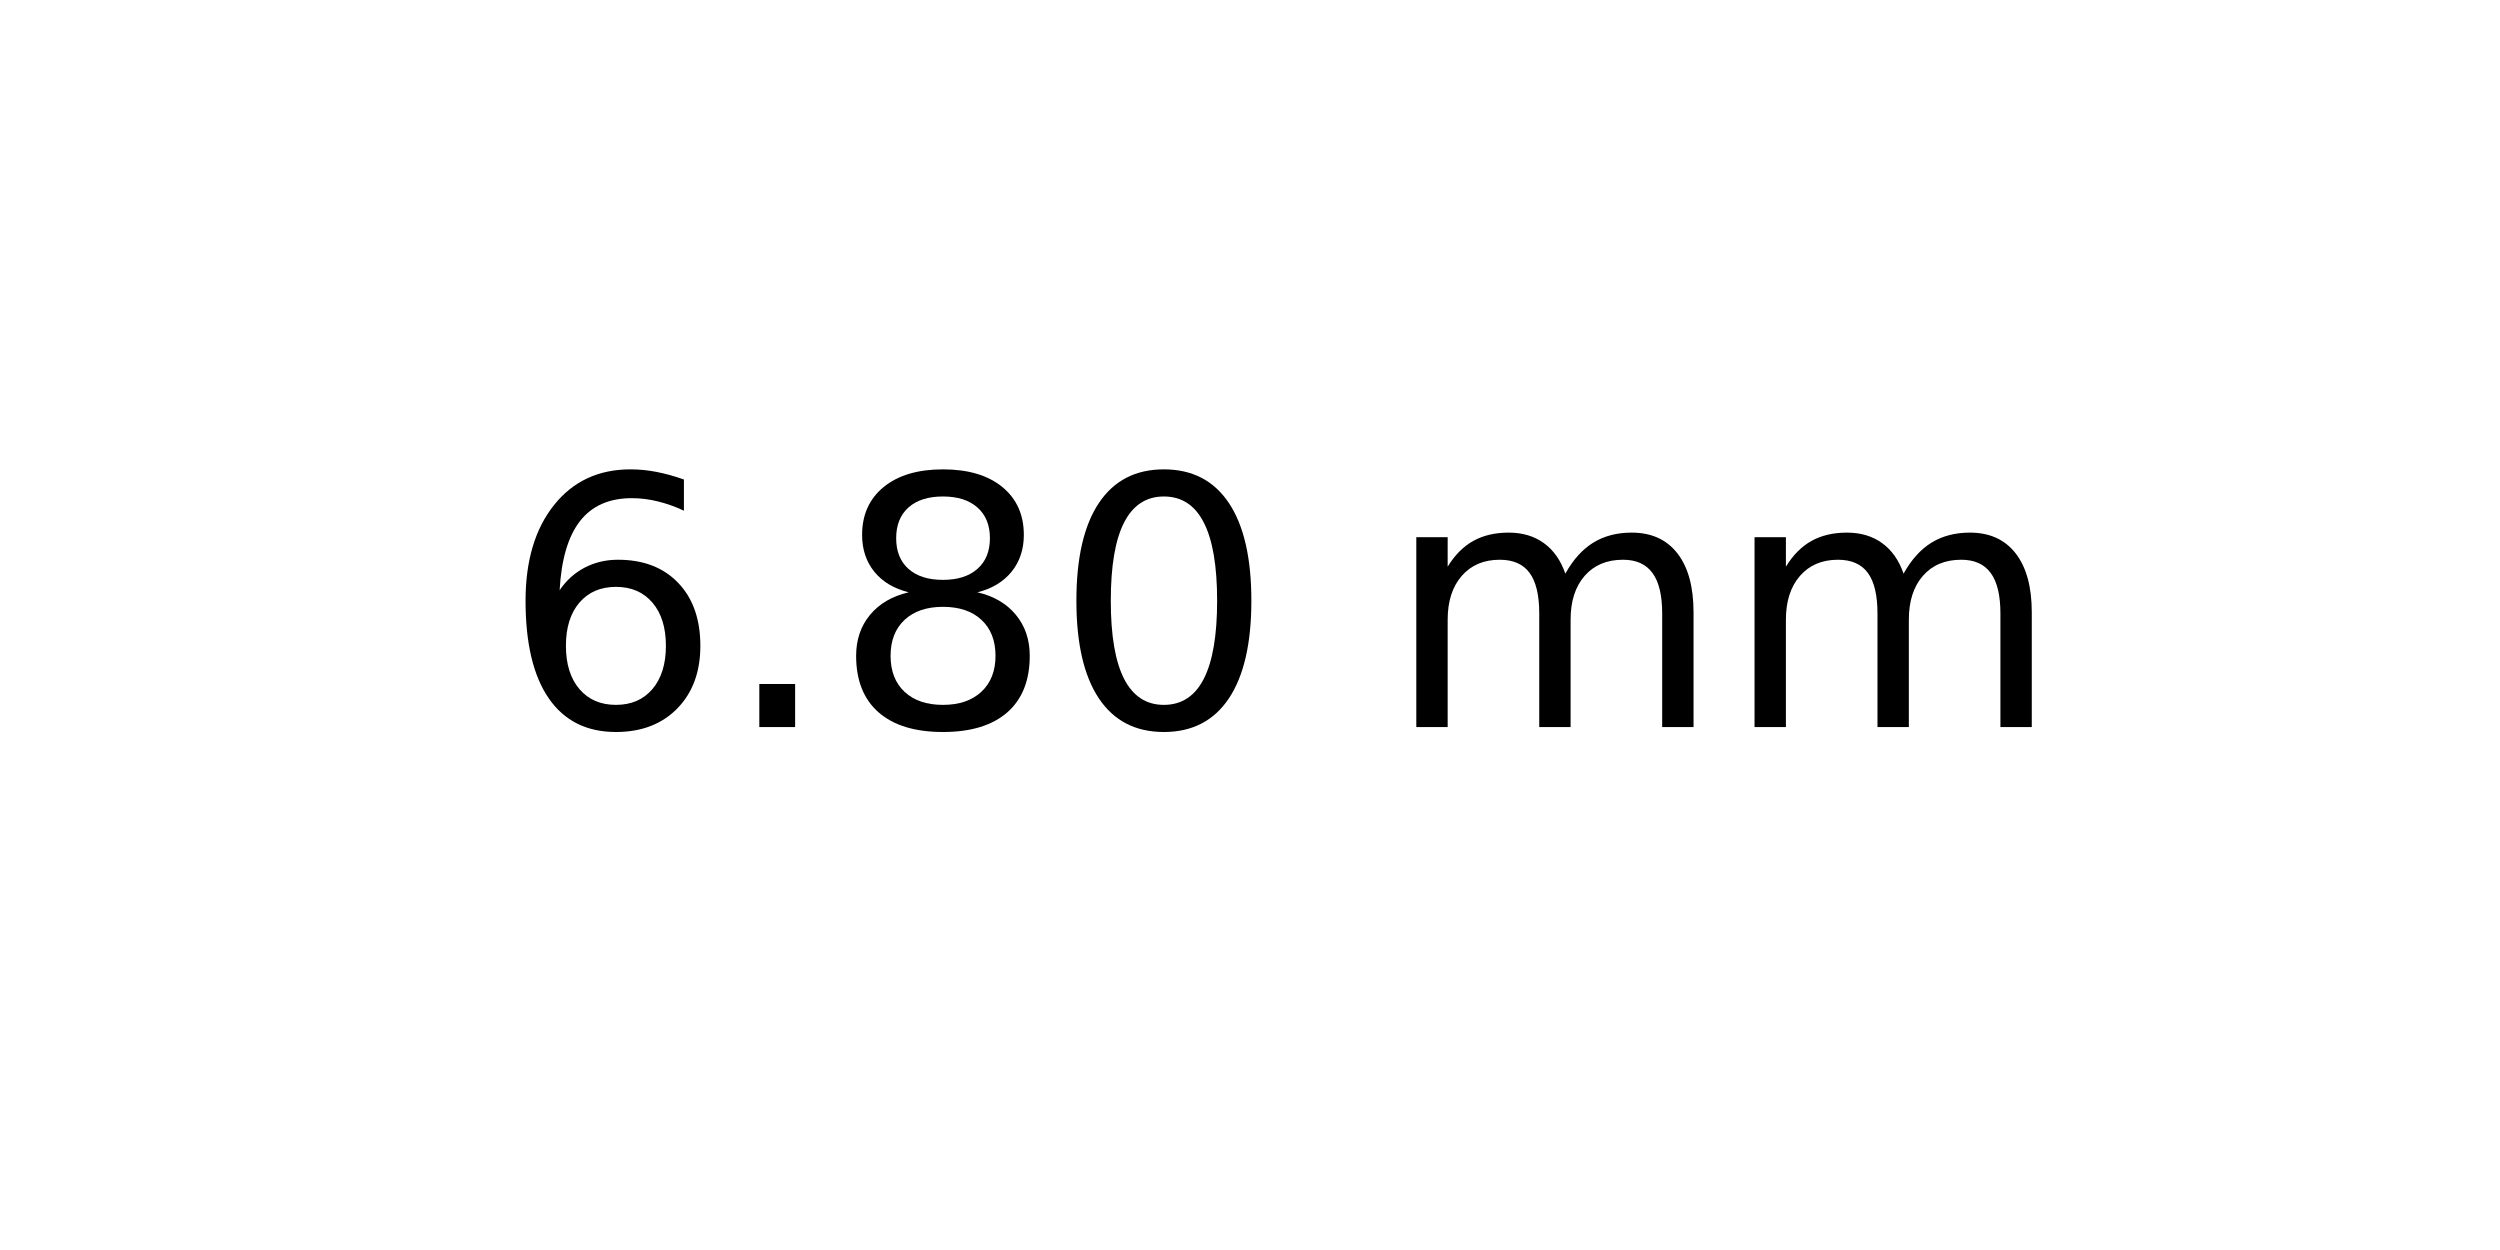
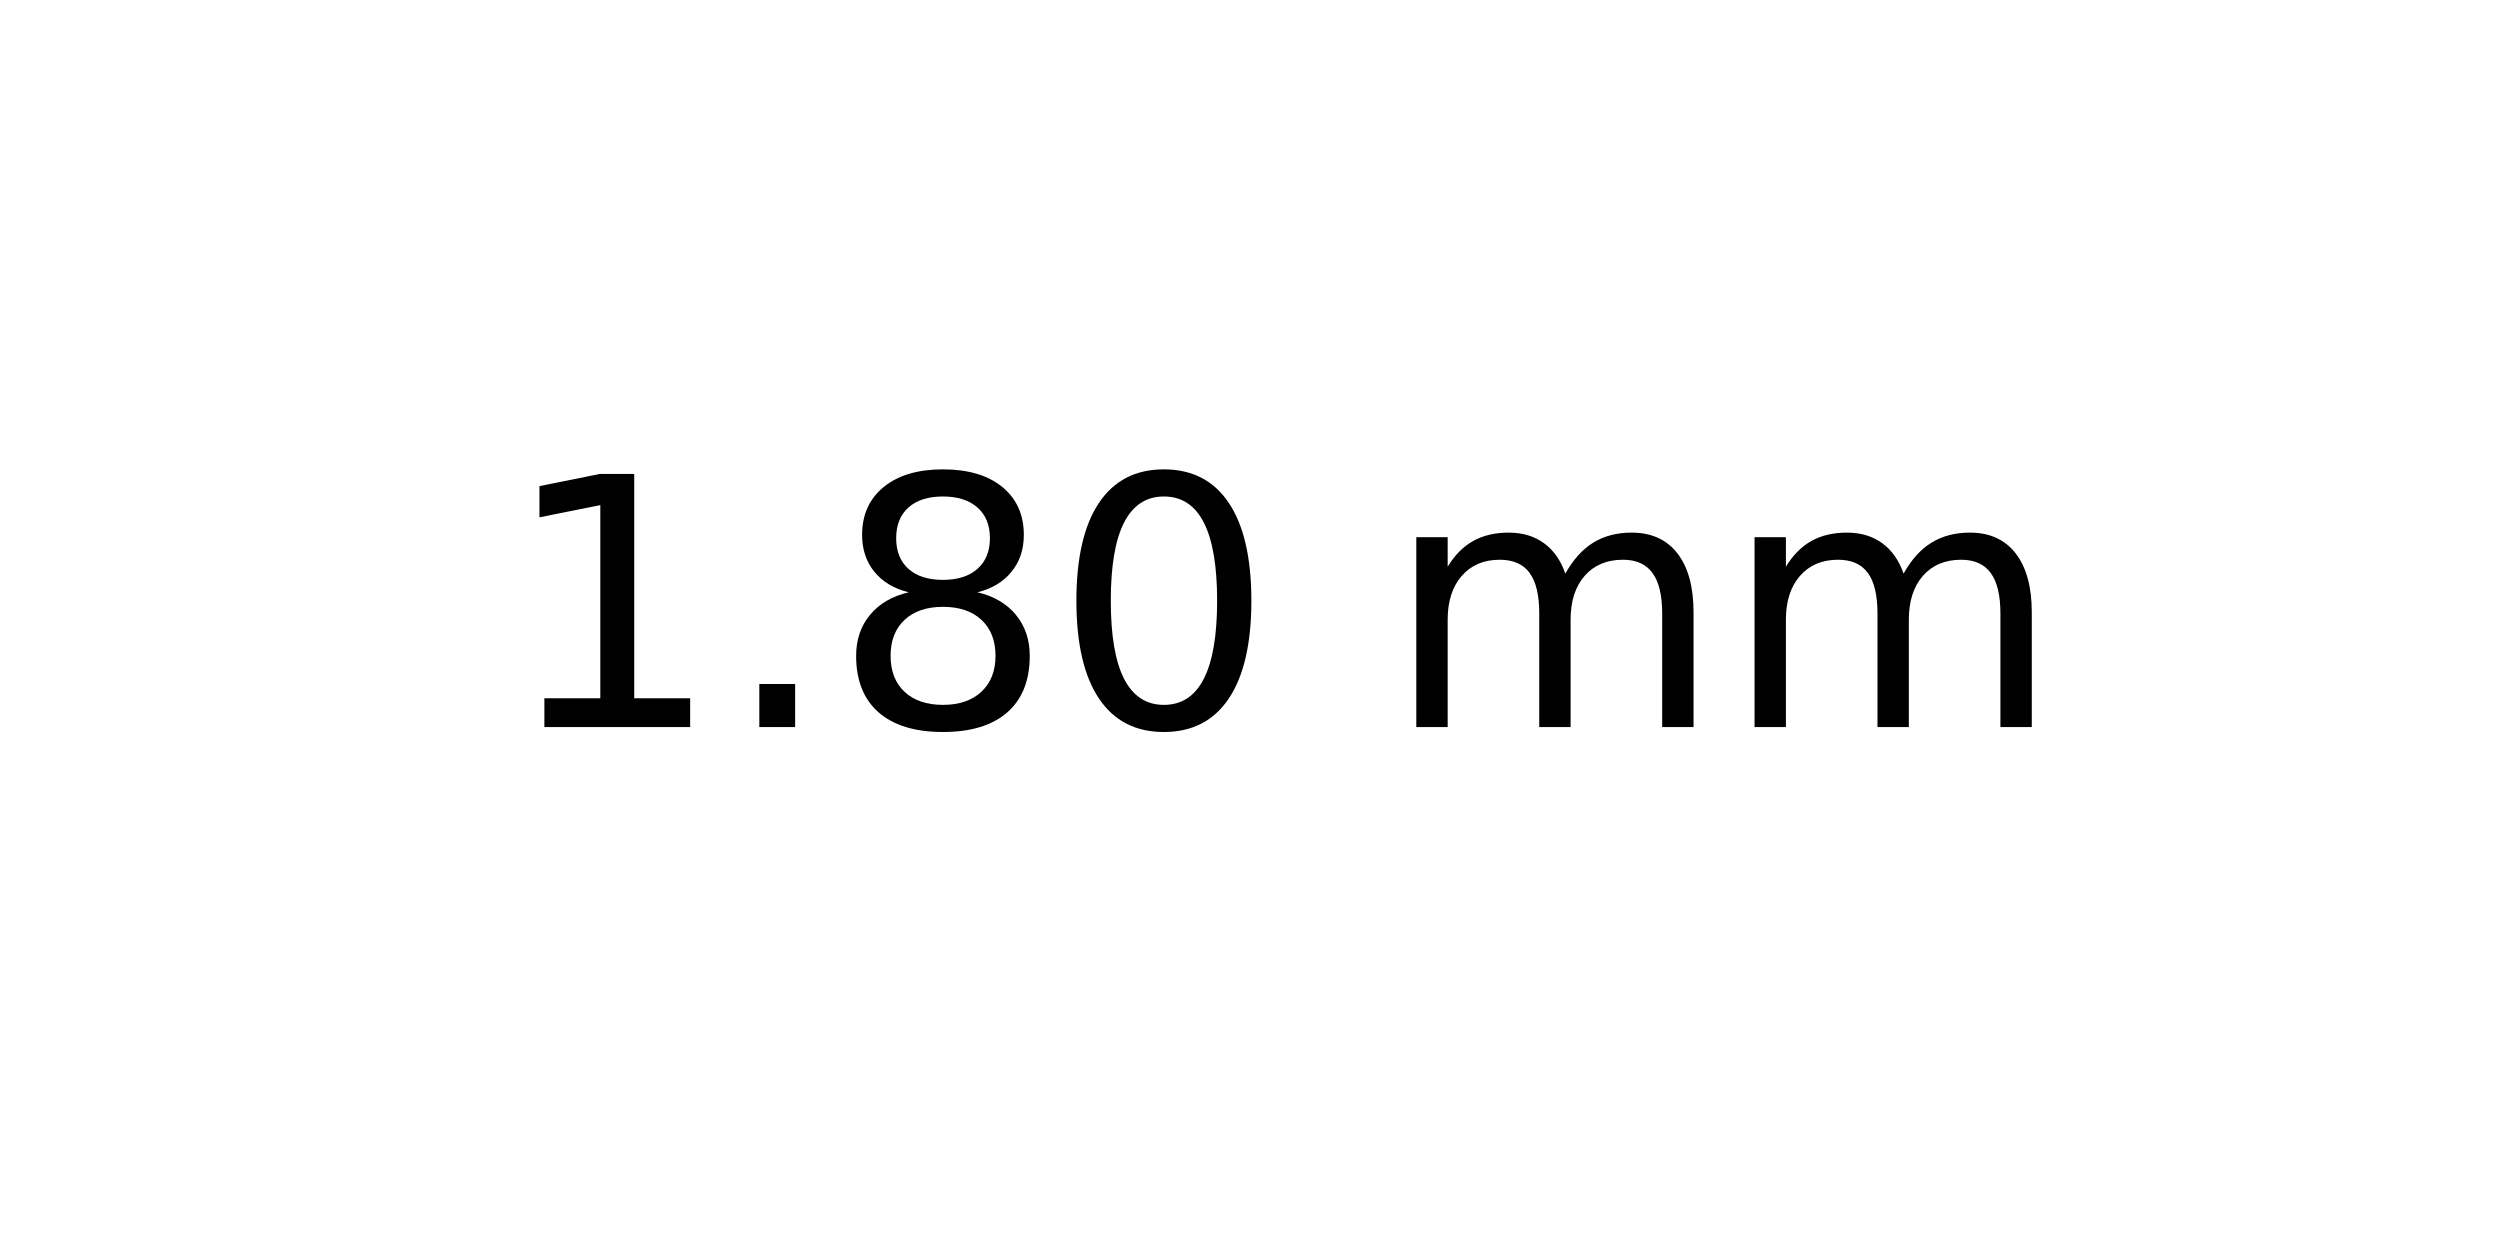
<svg xmlns="http://www.w3.org/2000/svg" xmlns:xlink="http://www.w3.org/1999/xlink" width="72pt" height="36pt" viewBox="0 0 72 36" version="1.1">
  <defs>
    <style type="text/css">*{stroke-linejoin: round; stroke-linecap: butt}</style>
  </defs>
  <g id="figure_1">
    <g id="axes_1">
      <g id="text_1">
        <g transform="translate(14.4375 20.93937) scale(0.1 -0.1)">
          <defs>
-             <path id="DejaVuSans-36" d="M 2113 2584  Q 1688 2584 1439 2293  Q 1191 2003 1191 1497  Q 1191 994 1439 701  Q 1688 409 2113 409  Q 2538 409 2786 701  Q 3034 994 3034 1497  Q 3034 2003 2786 2293  Q 2538 2584 2113 2584  z M 3366 4563  L 3366 3988  Q 3128 4100 2886 4159  Q 2644 4219 2406 4219  Q 1781 4219 1451 3797  Q 1122 3375 1075 2522  Q 1259 2794 1537 2939  Q 1816 3084 2150 3084  Q 2853 3084 3261 2657  Q 3669 2231 3669 1497  Q 3669 778 3244 343  Q 2819 -91 2113 -91  Q 1303 -91 875 529  Q 447 1150 447 2328  Q 447 3434 972 4092  Q 1497 4750 2381 4750  Q 2619 4750 2861 4703  Q 3103 4656 3366 4563  z " transform="scale(0.015625)" />
+             <path id="DejaVuSans-31" d="M 794 531  L 1825 531  L 1825 4091  L 703 3866  L 703 4441  L 1819 4666  L 2450 4666  L 2450 531  L 3481 531  L 3481 0  L 794 0  L 794 531  z " transform="scale(0.015625)" />
            <path id="DejaVuSans-2e" d="M 684 794  L 1344 794  L 1344 0  L 684 0  L 684 794  z " transform="scale(0.015625)" />
            <path id="DejaVuSans-38" d="M 2034 2216  Q 1584 2216 1326 1975  Q 1069 1734 1069 1313  Q 1069 891 1326 650  Q 1584 409 2034 409  Q 2484 409 2743 651  Q 3003 894 3003 1313  Q 3003 1734 2745 1975  Q 2488 2216 2034 2216  z M 1403 2484  Q 997 2584 770 2862  Q 544 3141 544 3541  Q 544 4100 942 4425  Q 1341 4750 2034 4750  Q 2731 4750 3128 4425  Q 3525 4100 3525 3541  Q 3525 3141 3298 2862  Q 3072 2584 2669 2484  Q 3125 2378 3379 2068  Q 3634 1759 3634 1313  Q 3634 634 3220 271  Q 2806 -91 2034 -91  Q 1263 -91 848 271  Q 434 634 434 1313  Q 434 1759 690 2068  Q 947 2378 1403 2484  z M 1172 3481  Q 1172 3119 1398 2916  Q 1625 2713 2034 2713  Q 2441 2713 2670 2916  Q 2900 3119 2900 3481  Q 2900 3844 2670 4047  Q 2441 4250 2034 4250  Q 1625 4250 1398 4047  Q 1172 3844 1172 3481  z " transform="scale(0.015625)" />
            <path id="DejaVuSans-30" d="M 2034 4250  Q 1547 4250 1301 3770  Q 1056 3291 1056 2328  Q 1056 1369 1301 889  Q 1547 409 2034 409  Q 2525 409 2770 889  Q 3016 1369 3016 2328  Q 3016 3291 2770 3770  Q 2525 4250 2034 4250  z M 2034 4750  Q 2819 4750 3233 4129  Q 3647 3509 3647 2328  Q 3647 1150 3233 529  Q 2819 -91 2034 -91  Q 1250 -91 836 529  Q 422 1150 422 2328  Q 422 3509 836 4129  Q 1250 4750 2034 4750  z " transform="scale(0.015625)" />
            <path id="DejaVuSans-20" transform="scale(0.015625)" />
            <path id="DejaVuSans-6d" d="M 3328 2828  Q 3544 3216 3844 3400  Q 4144 3584 4550 3584  Q 5097 3584 5394 3201  Q 5691 2819 5691 2113  L 5691 0  L 5113 0  L 5113 2094  Q 5113 2597 4934 2840  Q 4756 3084 4391 3084  Q 3944 3084 3684 2787  Q 3425 2491 3425 1978  L 3425 0  L 2847 0  L 2847 2094  Q 2847 2600 2669 2842  Q 2491 3084 2119 3084  Q 1678 3084 1418 2786  Q 1159 2488 1159 1978  L 1159 0  L 581 0  L 581 3500  L 1159 3500  L 1159 2956  Q 1356 3278 1631 3431  Q 1906 3584 2284 3584  Q 2666 3584 2933 3390  Q 3200 3197 3328 2828  z " transform="scale(0.015625)" />
          </defs>
-           <use xlink:href="#DejaVuSans-36" />
+           <use xlink:href="#DejaVuSans-31" />
          <use xlink:href="#DejaVuSans-2e" x="63.623" />
          <use xlink:href="#DejaVuSans-38" x="95.41" />
          <use xlink:href="#DejaVuSans-30" x="159.033" />
          <use xlink:href="#DejaVuSans-20" x="222.656" />
          <use xlink:href="#DejaVuSans-6d" x="254.443" />
          <use xlink:href="#DejaVuSans-6d" x="351.855" />
        </g>
      </g>
    </g>
  </g>
</svg>
